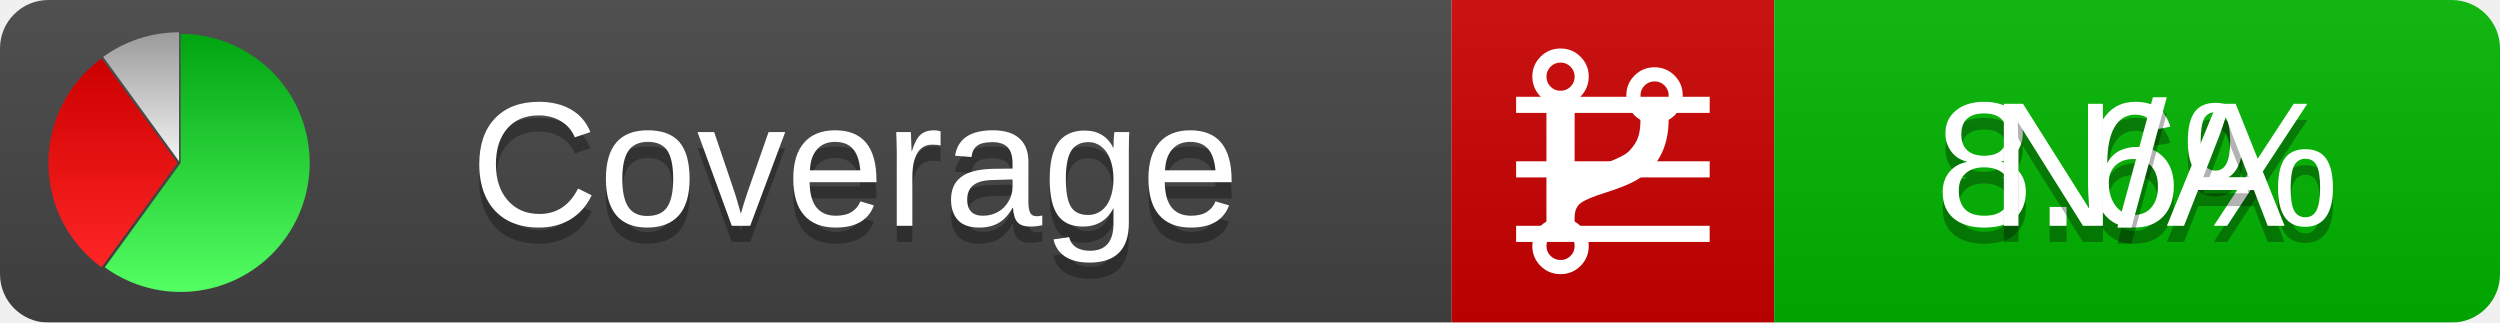
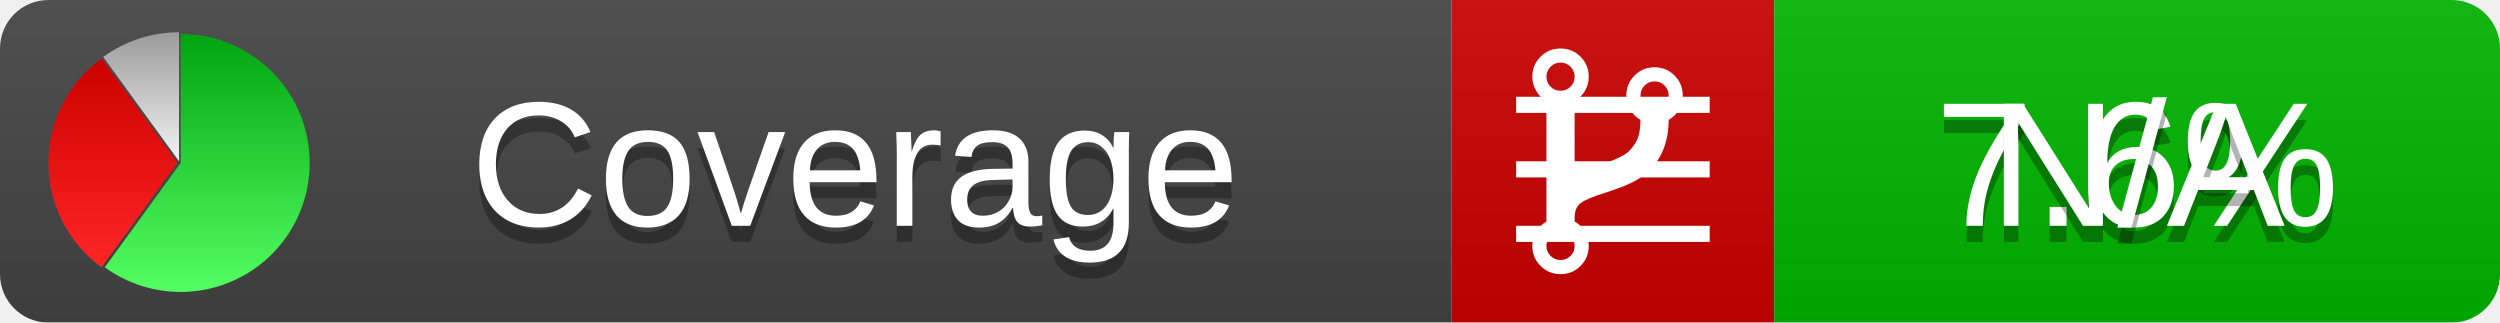
<svg xmlns="http://www.w3.org/2000/svg" xmlns:xlink="http://www.w3.org/1999/xlink" width="155" height="20">
  <style type="text/css">
          
            @keyframes fadeout {
              0 % { visibility: visible; opacity: 1; }
              40% { visibility: visible; opacity: 1; }
              50% { visibility: hidden; opacity: 0; }
              90% { visibility: hidden; opacity: 0; }
              100% { visibility: visible; opacity: 1; }
            }
            @keyframes fadein {
              0% { visibility: hidden; opacity: 0; }
              40% { visibility: hidden; opacity: 0; }
              50% { visibility: visible; opacity: 1; }
              90% { visibility: visible; opacity: 1; }
              100% { visibility: hidden; opacity: 0; }
            }
            .linecoverage {
                animation-duration: 10s;
                animation-name: fadeout;
                animation-iteration-count: infinite;
            }
            .branchcoverage {
                animation-duration: 10s;
                animation-name: fadein;
                animation-iteration-count: infinite;
            }
          
    </style>
  <defs>
    <linearGradient id="gradient" x2="0" y2="100%">
      <stop offset="0" stop-color="#bbb" stop-opacity=".1" />
      <stop offset="1" stop-opacity=".1" />
    </linearGradient>
    <linearGradient id="green" x2="0" y2="100%">
      <stop offset="0" stop-color="#00A410" />
      <stop offset="1" stop-color="#53FF63" />
    </linearGradient>
    <linearGradient id="red" x2="0" y2="100%">
      <stop offset="0" stop-color="#C00" />
      <stop offset="1" stop-color="#FF2525" />
    </linearGradient>
    <linearGradient id="gray" x2="0" y2="100%">
      <stop offset="0" stop-color="#9B9B9B" />
      <stop offset="1" stop-color="#F3F3F3" />
    </linearGradient>
    <mask id="mask">
      <rect width="155" height="20" rx="3" fill="#fff" />
    </mask>
    <g id="icon">
      <path style="fill:url(#green);" d="M205,202.5 l0,-200 a200,200 0 1,1 -117.558,361.803 z" />
      <path style="fill:url(#red);" d="M200,202.5 l-117.558,161.803 a200,200 0 0,1 0,-323.607 z" />
      <path style="fill:url(#gray);" d="M202.5,200 l-117.558,-161.803 a200,200 0 0,1 117.558,-38.196 z" />
    </g>
  </defs>
  <g mask="url(#mask)">
    <rect x="0" y="0" width="90" height="20" fill="#444" />
    <rect x="90" y="0" width="20" height="20" fill="#c00" />
    <rect x="110" y="0" width="45" height="20" fill="#00B600" />
    <rect x="0" y="0" width="155" height="20" fill="url(#gradient)" />
  </g>
  <g>
    <path class="linecoverage" stroke="#fff" d="M94 6.5 h12 M94 10.5 h12 M94 14.5 h12" />
    <path class="branchcoverage" fill="#fff" d="m 97.628,15.247 q 0,-0.364 -0.255,-0.619 -0.255,-0.255 -0.619,-0.255 -0.364,0 -0.619,0.255 -0.255,0.255 -0.255,0.619 0,0.364 0.255,0.619 0.255,0.255 0.619,0.255 0.364,0 0.619,-0.255 0.255,-0.255 0.255,-0.619 z m 0,-10.493 q 0,-0.364 -0.255,-0.619 -0.255,-0.255 -0.619,-0.255 -0.364,0 -0.619,0.255 -0.255,0.255 -0.255,0.619 0,0.364 0.255,0.619 0.255,0.255 0.619,0.255 0.364,0 0.619,-0.255 0.255,-0.255 0.255,-0.619 z m 5.83,1.166 q 0,-0.364 -0.255,-0.619 -0.255,-0.255 -0.619,-0.255 -0.364,0 -0.619,0.255 -0.255,0.255 -0.255,0.619 0,0.364 0.255,0.619 0.255,0.255 0.619,0.255 0.364,0 0.619,-0.255 0.255,-0.255 0.255,-0.619 z m 0.874,0 q 0,0.474 -0.237,0.879 -0.237,0.405 -0.638,0.633 -0.018,2.614 -2.059,3.771 -0.619,0.346 -1.849,0.738 -1.166,0.364 -1.544,0.647 -0.378,0.282 -0.378,0.911 l 0,0.237 q 0.401,0.228 0.638,0.633 0.237,0.405 0.237,0.879 0,0.729 -0.51,1.239 -0.51,0.51 -1.239,0.51 -0.729,0 -1.239,-0.51 -0.51,-0.51 -0.51,-1.239 0,-0.474 0.237,-0.879 0.237,-0.405 0.638,-0.633 l 0,-7.469 q -0.401,-0.228 -0.638,-0.633 -0.237,-0.405 -0.237,-0.879 0,-0.729 0.51,-1.239 0.51,-0.51 1.239,-0.51 0.729,0 1.239,0.51 0.51,0.51 0.51,1.239 0,0.474 -0.237,0.879 -0.237,0.405 -0.638,0.633 l 0,4.527 q 0.492,-0.237 1.403,-0.519 0.501,-0.155 0.797,-0.269 0.296,-0.114 0.642,-0.282 0.346,-0.169 0.537,-0.36 0.191,-0.191 0.369,-0.465 0.178,-0.273 0.255,-0.633 0.077,-0.36 0.077,-0.833 -0.401,-0.228 -0.638,-0.633 -0.237,-0.405 -0.237,-0.879 0,-0.729 0.51,-1.239 0.51,-0.51 1.239,-0.51 0.729,0 1.239,0.51 0.51,0.51 0.51,1.239 z" />
  </g>
  <g fill="#fff" text-anchor="middle" font-family="Verdana,Arial,Geneva,sans-serif" font-size="11">
    <a xlink:href="https://github.com/danielpalme/ReportGenerator" target="_top">
      <use xlink:href="#icon" transform="translate(3,2) scale(.04)" />
    </a>
    <text x="53" y="15" fill="#010101" fill-opacity=".3">Coverage</text>
    <text x="53" y="14" fill="#fff">Coverage</text>
-     <text class="linecoverage" x="132.5" y="15" fill="#010101" fill-opacity=".3">8.6%</text>
-     <text class="linecoverage" x="132.5" y="14">8.6%</text>
+     <text class="linecoverage" x="132.5" y="15" fill="#010101" fill-opacity=".3">7.6%</text>
+     <text class="linecoverage" x="132.5" y="14">7.6%</text>
    <text class="branchcoverage" x="132.5" y="15" fill="#010101" fill-opacity=".3">N/A</text>
    <text class="branchcoverage" x="132.5" y="14">N/A</text>
  </g>
  <g>
    <rect class="linecoverage" x="90" y="0" width="65" height="20" fill-opacity="0" />
    <rect class="branchcoverage" x="90" y="0" width="65" height="20" fill-opacity="0" />
  </g>
</svg>
